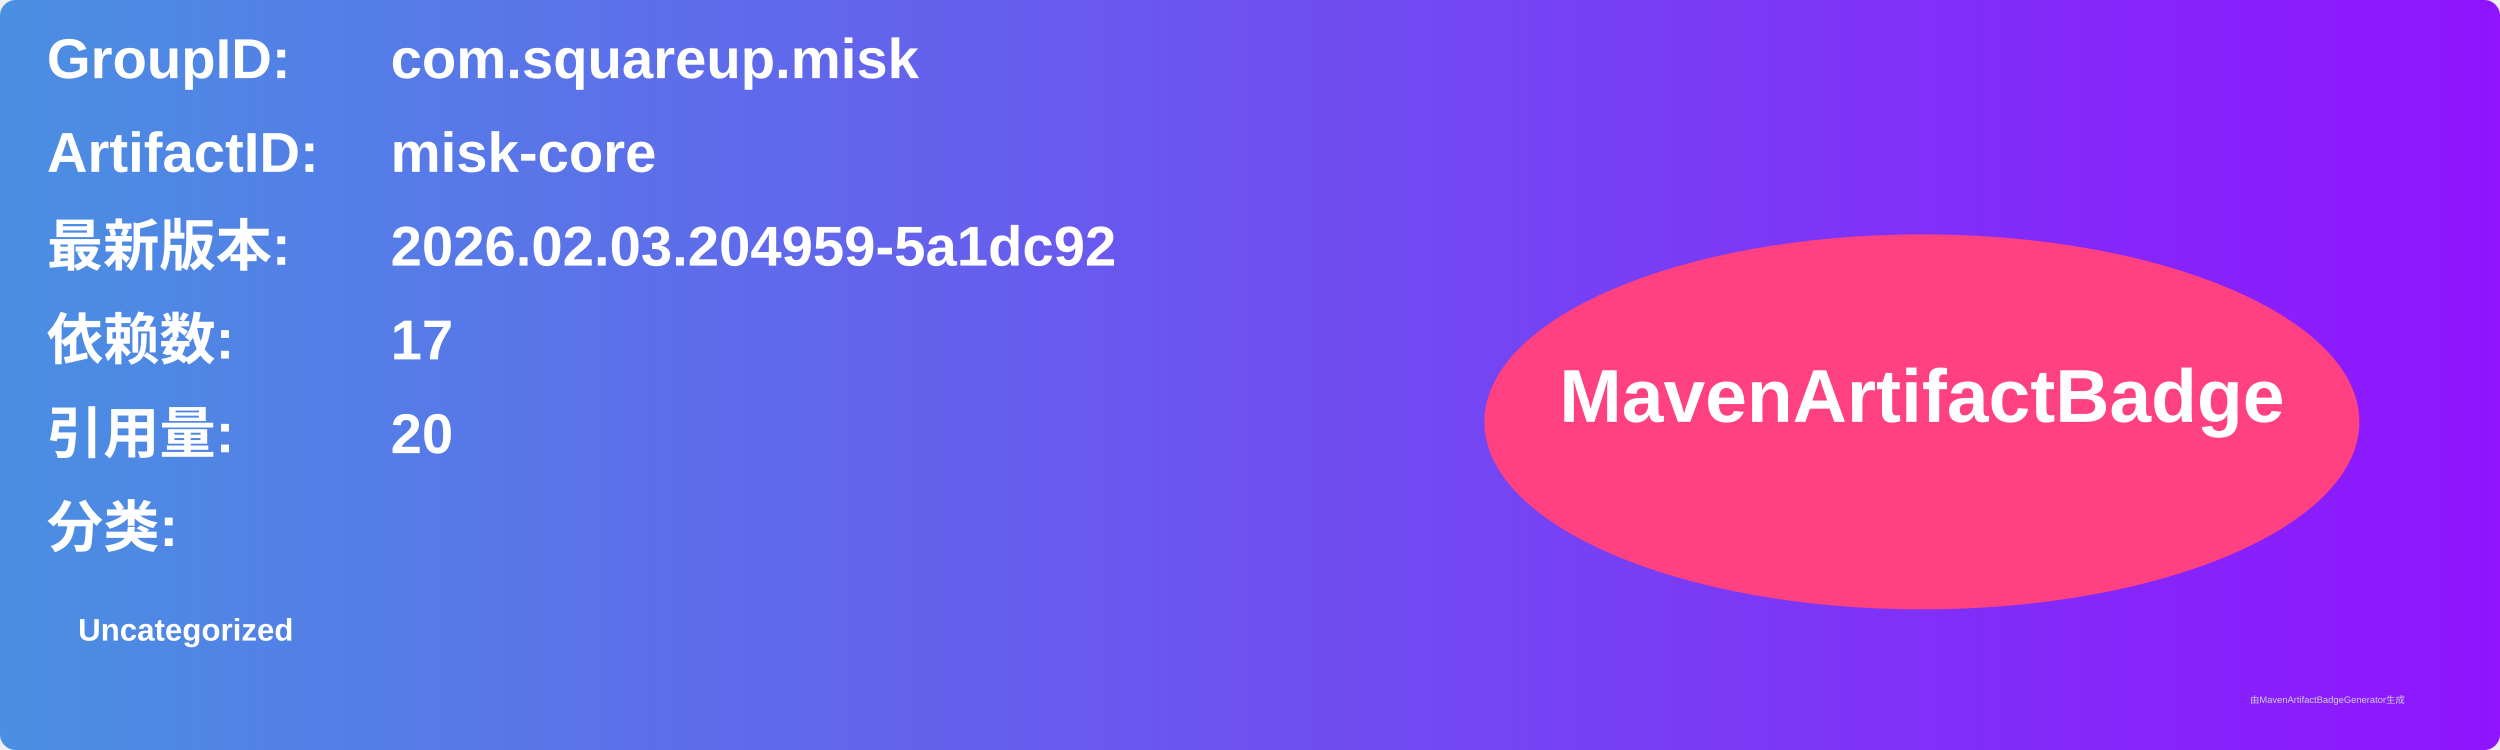
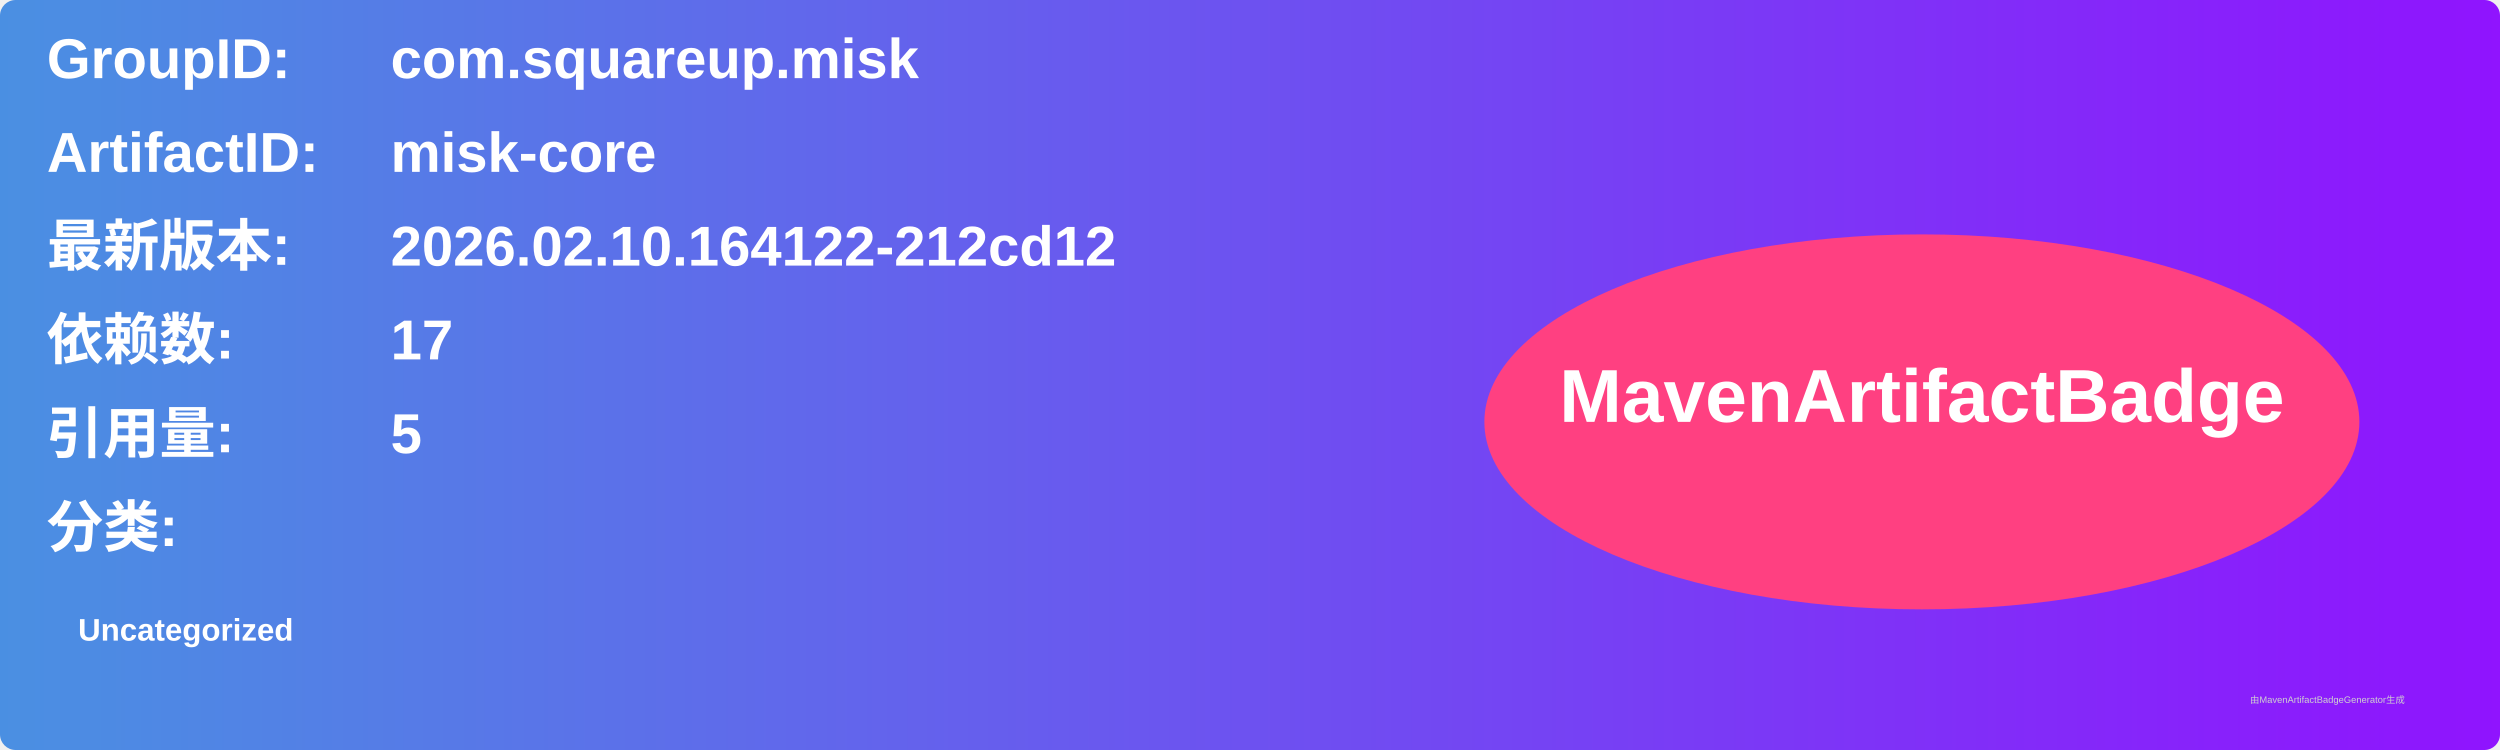
<svg xmlns="http://www.w3.org/2000/svg" width="800" height="240" viewBox="0 0 800 240">
  <linearGradient id="grad" x1="0%" y1="0%" x2="100%" y2="0%">
    <stop offset="0%" stop-color="#4a90e2" />
    <stop offset="100%" stop-color="#9013fe" />
  </linearGradient>
  <rect width="100%" height="100%" rx="5" ry="5" fill="url(#grad)" />
  <g transform="translate(15, 15)">
    <text x="0" y="10" font-family="Arial" font-size="18" fill="white" font-weight="bold" width="260">GroupID:</text>
    <text x="110" y="10" font-family="Arial" font-size="18" fill="white" font-weight="bold" width="460">com.squareup.misk</text>
    <text x="0" y="40" font-family="Arial" font-size="18" fill="white" font-weight="bold" width="260">ArtifactID:</text>
    <text x="110" y="40" font-family="Arial" font-size="18" fill="white" font-weight="bold" width="460">misk-core</text>
    <text x="0" y="70" font-family="Arial" font-size="18" fill="white" font-weight="bold">最新版本:</text>
    <text x="110" y="70" font-family="Arial" font-size="18" fill="white" font-weight="bold">
-       <tspan font-weight="bold">2026.02.03.204959-5a1dc92</tspan>
+       <tspan font-weight="bold">2026.02.10.164122-212cd12</tspan>
    </text>
    <text x="0" y="100" font-family="Arial" font-size="18" fill="white" font-weight="bold">依赖数: </text>
    <text x="110" y="100" font-family="Arial" font-size="18" fill="white">
      <tspan font-weight="bold">17</tspan>
    </text>
    <text x="0" y="130" font-family="Arial" font-size="18" fill="white" font-weight="bold">引用量: </text>
    <text x="110" y="130" font-family="Arial" font-size="18" fill="white">
-       <tspan font-weight="bold">20</tspan>
+       <tspan font-weight="bold">5</tspan>
    </text>
    <text x="0" y="160" font-family="Arial" font-size="18" fill="white" font-weight="bold">分类:</text>
    <text x="10" y="190" font-family="Arial" font-size="10" fill="white">
      <tspan font-weight="bold">Uncategorized</tspan>
    </text>
    <ellipse cx="600" cy="120" rx="140" ry="60" fill="#ff4081" />
    <text x="600" y="120" text-anchor="middle" font-family="Arial" font-size="24" fill="white" font-weight="bold">MavenArtifactBadge</text>
  </g>
  <text x="720" y="225" font-family="Arial" font-size="3" fill="#d0d0d0">由MavenArtifactBadgeGenerator生成</text>
</svg>
